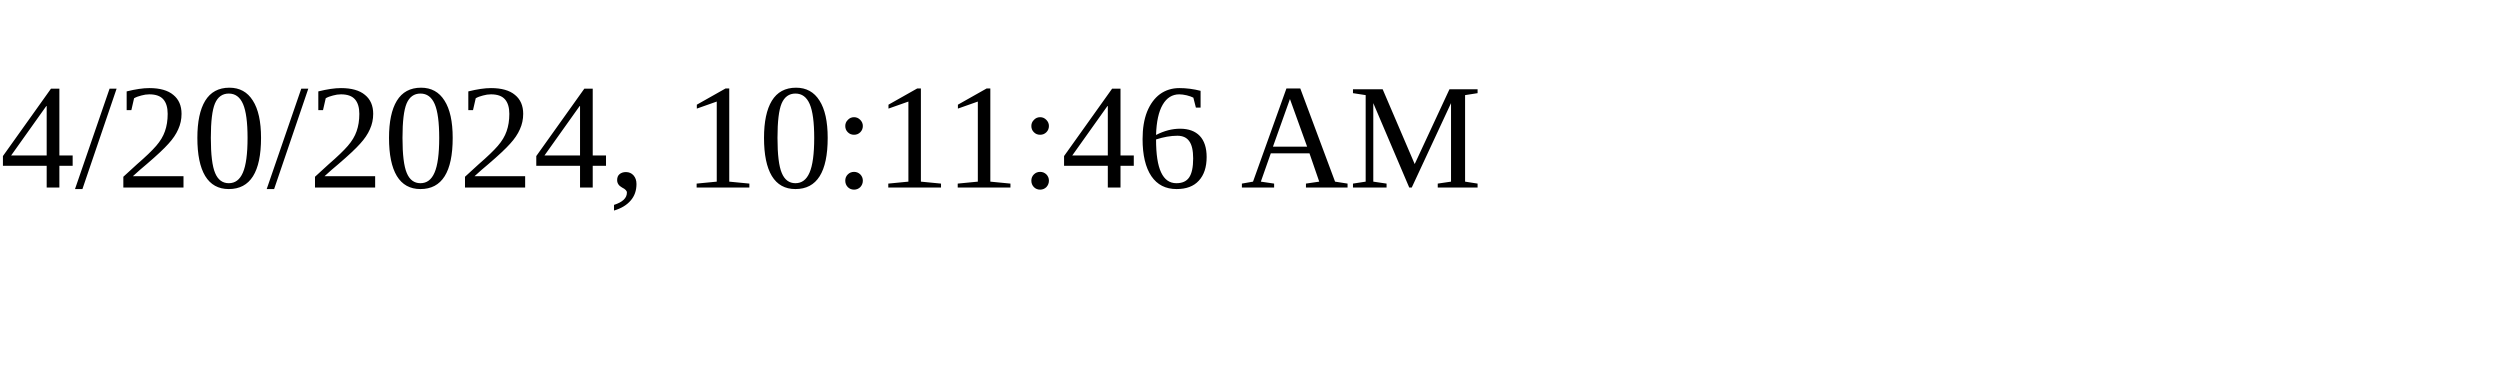
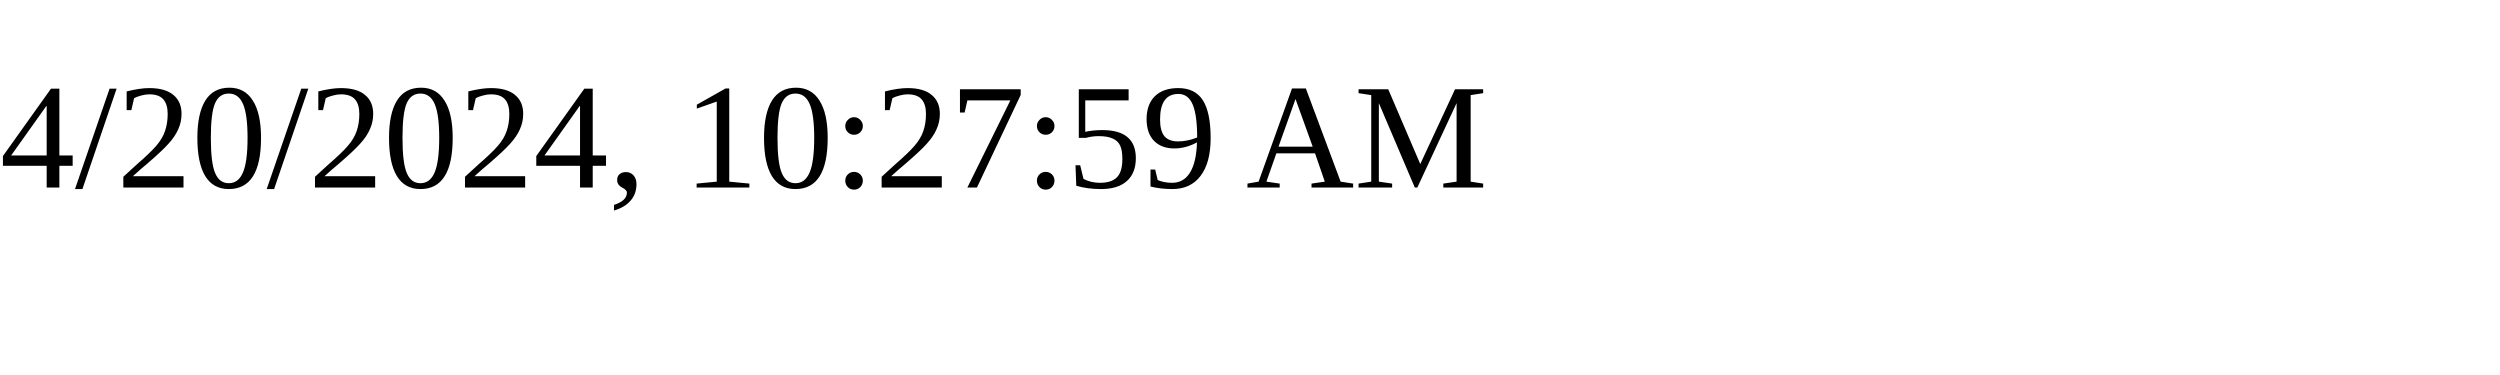
<svg xmlns="http://www.w3.org/2000/svg" height="30" width="200">
-   <text x="0" y="15">4/20/2024, 10:11:46 AM</text>
+   <text x="0" y="15">4/20/2024, 10:27:59 AM</text>
</svg>
